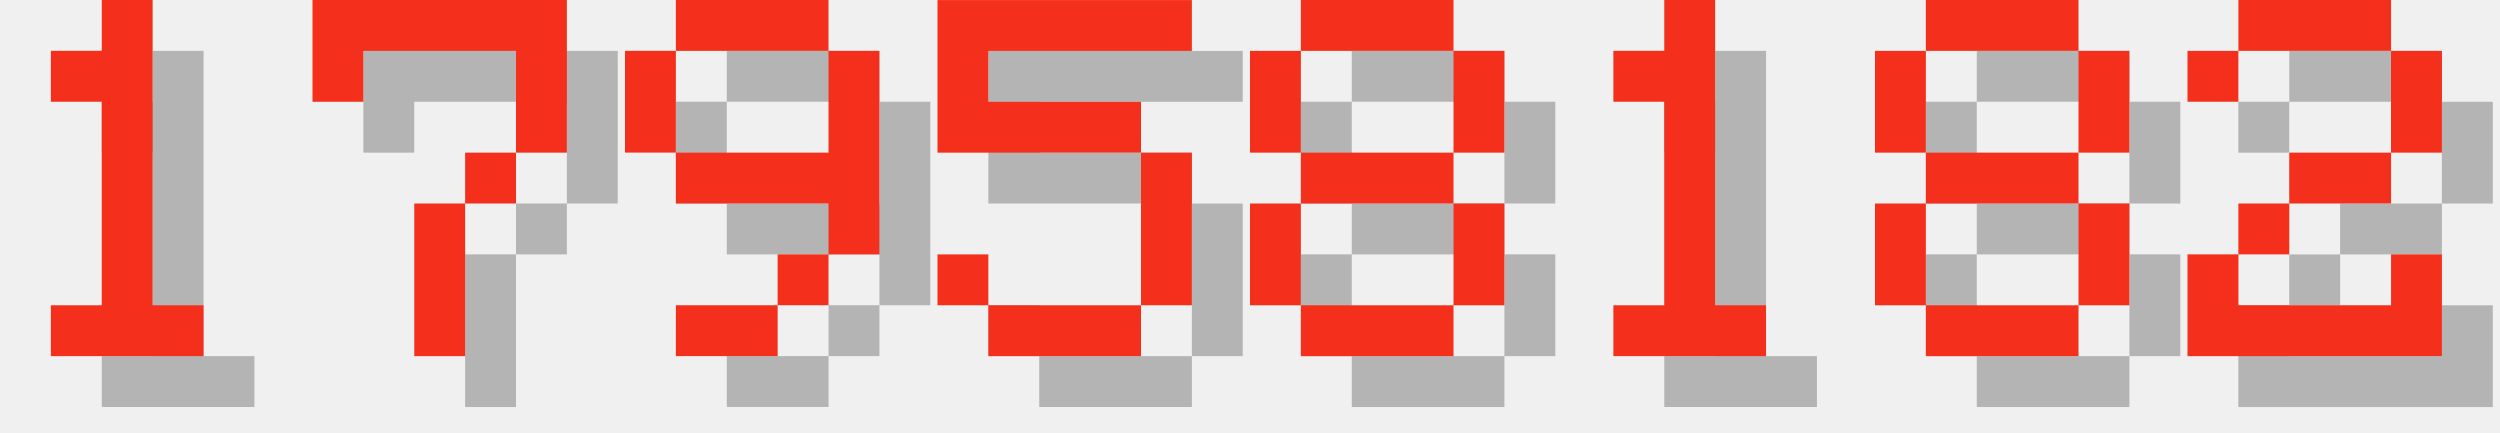
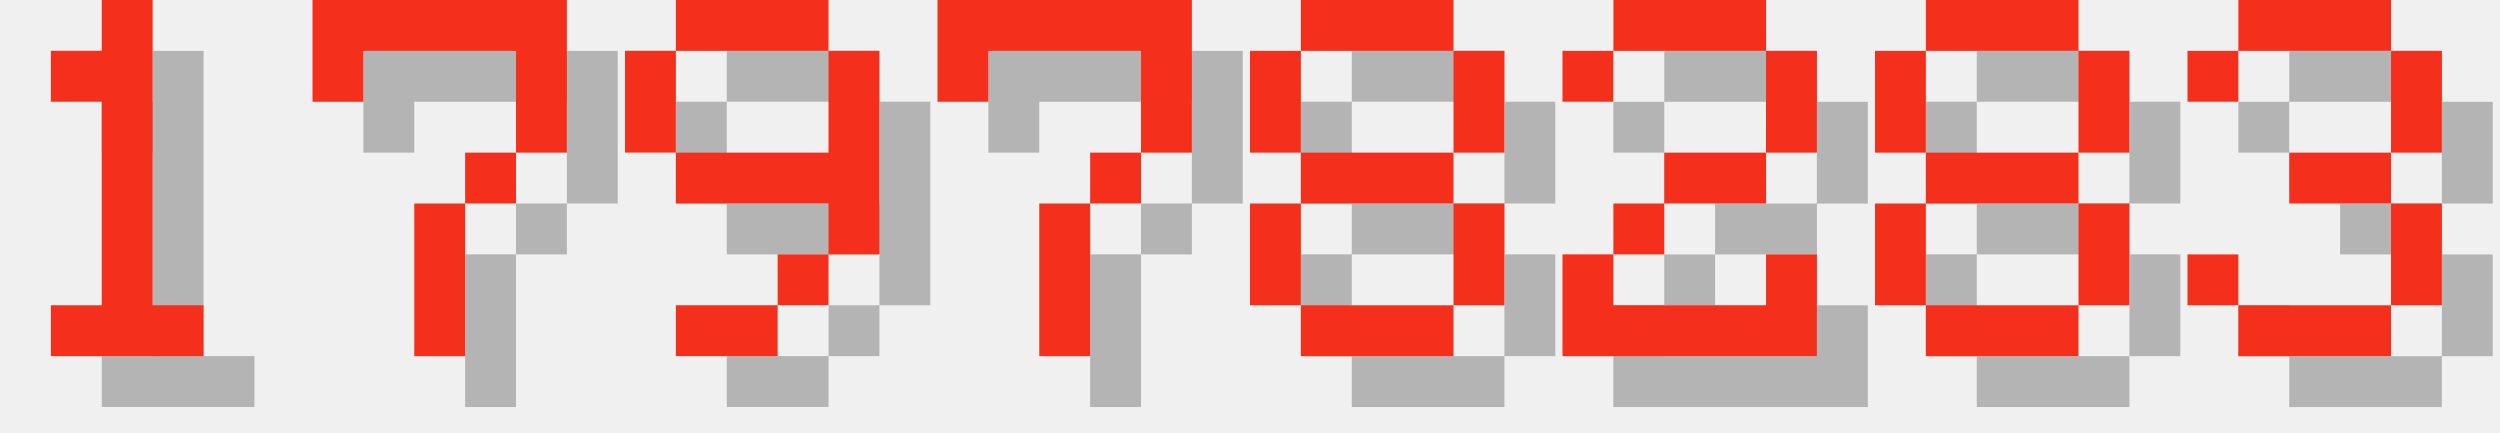
<svg xmlns="http://www.w3.org/2000/svg" version="1.1" width="208.0" height="36">
  <style>
        .text-foreground {
            fill: #F4301C;
        }
        .text-shadow {
            fill: #000000;
            fill-opacity: 0.25;
        }
    </style>
  <g class="digit" id="digit_1" transform="translate(0.0, 0), scale(4)">
    <path id="digit_1_shadow" class="text-shadow" d="m2.117 2.117v1.058h1.058v4.233h-1.058v1.058h3.175v-1.058h-1.058v-6.35h-1.058v1.058h-1.058z" fill-opacity=".5" style="paint-order:stroke fill markers" />
    <path id="digit_1_fg" class="text-foreground" d="m1.058 1.058v1.058h1.058v4.233h-1.058v1.058h3.175v-1.058h-1.058v-6.35h-1.058v1.058h-1.058z" fill="#fff" style="paint-order:stroke fill markers" />
  </g>
  <g class="digit" id="digit_7" transform="translate(26.0, 0), scale(4)">
    <path id="digit_7_shadow" class="text-shadow" d="m1.058 1.058 2e-6 2.117h1.058v-1.058h3.175v1.058l2e-7 1.058h-1.058v1.058h-1.058l4e-7 3.175 1.058 1e-7v-3.175h1.058v-1.058h1.058l5e-7 -1.058v-2.117z" fill-opacity=".5" style="paint-order:stroke fill markers" />
    <path id="digit_7_fg" class="text-foreground" d="m0 0 2e-6 2.117h1.058v-1.058h3.175v1.058l2e-7 1.058h-1.058v1.058h-1.058l4e-7 3.175 1.058 1e-7v-3.175h1.058v-1.058h1.058l5e-7 -1.058v-2.117z" fill="#fff" style="paint-order:stroke fill markers" />
  </g>
  <g class="digit" id="digit_9" transform="translate(52.0, 0), scale(4)">
    <path id="digit_9_shadow" class="text-shadow" d="m2.117 1.058v1.058h3.175v-1.058h-3.175zm3.175 1.058v2.117h-3.175v1.058h3.175v1.058h1.058v-4.233h-1.058zm0 4.233h-1.058v1.058h1.058v-1.058zm-1.058 1.058h-2.117v1.058h2.117v-1.058zm-2.117-3.175v-2.117h-1.058v2.117h1.058z" fill-opacity=".5" style="paint-order:stroke fill markers" />
    <path id="digit_9_fg" class="text-foreground" d="m1.058 0v1.058h3.175v-1.058h-3.175zm3.175 1.058v2.117h-3.175v1.058h3.175v1.058h1.058v-4.233h-1.058zm0 4.233h-1.058v1.058h1.058v-1.058zm-1.058 1.058h-2.117v1.058h2.117v-1.058zm-2.117-3.175v-2.117h-1.058v2.117h1.058z" fill="#fff" style="paint-order:stroke fill markers" />
  </g>
-   <g class="digit" id="digit_5" transform="translate(78.0, 0), scale(4)">
-     <path id="digit_5_shadow" class="text-shadow" d="m1.058 1.058v3.175h4.233v3.175h-3.175v-1.058h-1.058v1.058h1.058v1.058h3.175v-1.058h1.058v-3.175h-1.058v-1.058h-3.175v-1.058h4.233v-1.058h-5.292z" fill-opacity=".5" style="paint-order:stroke fill markers" />
-     <path id="digit_5_fg" class="text-foreground" d="m0 0v3.175h4.233v3.175h-3.175v-1.058h-1.058v1.058h1.058v1.058h3.175v-1.058h1.058v-3.175h-1.058v-1.058h-3.175v-1.058h4.233v-1.058h-5.292z" fill="#fff" style="paint-order:stroke fill markers" />
+   <g class="digit" id="digit_7" transform="translate(78.0, 0), scale(4)">
+     <path id="digit_7_shadow" class="text-shadow" d="m1.058 1.058 2e-6 2.117h1.058v-1.058h3.175v1.058l2e-7 1.058h-1.058v1.058h-1.058l4e-7 3.175 1.058 1e-7v-3.175h1.058v-1.058h1.058l5e-7 -1.058v-2.117z" fill-opacity=".5" style="paint-order:stroke fill markers" />
+     <path id="digit_7_fg" class="text-foreground" d="m0 0 2e-6 2.117h1.058v-1.058h3.175v1.058l2e-7 1.058h-1.058v1.058h-1.058l4e-7 3.175 1.058 1e-7v-3.175h1.058v-1.058h1.058l5e-7 -1.058v-2.117z" fill="#fff" style="paint-order:stroke fill markers" />
  </g>
  <g class="digit" id="digit_8" transform="translate(104.0, 0), scale(4)">
    <path id="digit_8_shadow" class="text-shadow" d="m2.117 1.058v1.058h3.175v-1.058h-3.175zm3.175 1.058v2.117h1.058v-2.117h-1.058zm0 2.117h-3.175v1.058h3.175v-1.058zm0 1.058v2.117h1.058v-2.117h-1.058zm0 2.117h-3.175v1.058h3.175v-1.058zm-3.175 0v-2.117h-1.058v2.117h1.058zm0-3.175v-2.117h-1.058v2.117h1.058z" fill-opacity=".5" style="paint-order:stroke fill markers" />
    <path id="digit_8_fg" class="text-foreground" d="m1.058 0v1.058h3.175v-1.058h-3.175zm3.175 1.058v2.117h1.058v-2.117h-1.058zm0 2.117h-3.175v1.058h3.175v-1.058zm0 1.058v2.117h1.058v-2.117h-1.058zm0 2.117h-3.175v1.058h3.175v-1.058zm-3.175 0v-2.117h-1.058v2.117h1.058zm0-3.175v-2.117h-1.058v2.117h1.058z" fill="#fff" style="paint-order:stroke fill markers" />
  </g>
-   <g class="digit" id="digit_1" transform="translate(130.0, 0), scale(4)">
-     <path id="digit_1_shadow" class="text-shadow" d="m2.117 2.117v1.058h1.058v4.233h-1.058v1.058h3.175v-1.058h-1.058v-6.35h-1.058v1.058h-1.058z" fill-opacity=".5" style="paint-order:stroke fill markers" />
-     <path id="digit_1_fg" class="text-foreground" d="m1.058 1.058v1.058h1.058v4.233h-1.058v1.058h3.175v-1.058h-1.058v-6.35h-1.058v1.058h-1.058z" fill="#fff" style="paint-order:stroke fill markers" />
+   <g class="digit" id="digit_2" transform="translate(130.0, 0), scale(4)">
+     <path id="digit_2_shadow" class="text-shadow" d="m1.058 2.117v1.058h1.058v-1.058h3.175v2.117h-2.117v1.058h-1.058v1.058h-1.058v2.117h5.292v-2.117h-1.058v1.058h-3.175v-1.058h1.058v-1.058h2.117v-1.058h1.058v-2.117h-1.058v-1.058h-3.175v1.058h-1.058z" fill-opacity=".5" style="paint-order:stroke fill markers" />
+     <path id="digit_2_fg" class="text-foreground" d="m0 1.058v1.058h1.058v-1.058h3.175v2.117h-2.117v1.058h-1.058v1.058h-1.058v2.117h5.292v-2.117h-1.058v1.058h-3.175v-1.058h1.058v-1.058h2.117v-1.058h1.058v-2.117h-1.058v-1.058h-3.175v1.058h-1.058z" fill="#fff" style="paint-order:stroke fill markers" />
  </g>
  <g class="digit" id="digit_8" transform="translate(156.0, 0), scale(4)">
    <path id="digit_8_shadow" class="text-shadow" d="m2.117 1.058v1.058h3.175v-1.058h-3.175zm3.175 1.058v2.117h1.058v-2.117h-1.058zm0 2.117h-3.175v1.058h3.175v-1.058zm0 1.058v2.117h1.058v-2.117h-1.058zm0 2.117h-3.175v1.058h3.175v-1.058zm-3.175 0v-2.117h-1.058v2.117h1.058zm0-3.175v-2.117h-1.058v2.117h1.058z" fill-opacity=".5" style="paint-order:stroke fill markers" />
    <path id="digit_8_fg" class="text-foreground" d="m1.058 0v1.058h3.175v-1.058h-3.175zm3.175 1.058v2.117h1.058v-2.117h-1.058zm0 2.117h-3.175v1.058h3.175v-1.058zm0 1.058v2.117h1.058v-2.117h-1.058zm0 2.117h-3.175v1.058h3.175v-1.058zm-3.175 0v-2.117h-1.058v2.117h1.058zm0-3.175v-2.117h-1.058v2.117h1.058z" fill="#fff" style="paint-order:stroke fill markers" />
  </g>
-   <g class="digit" id="digit_2" transform="translate(182.0, 0), scale(4)">
-     <path id="digit_2_shadow" class="text-shadow" d="m1.058 2.117v1.058h1.058v-1.058h3.175v2.117h-2.117v1.058h-1.058v1.058h-1.058v2.117h5.292v-2.117h-1.058v1.058h-3.175v-1.058h1.058v-1.058h2.117v-1.058h1.058v-2.117h-1.058v-1.058h-3.175v1.058h-1.058z" fill-opacity=".5" style="paint-order:stroke fill markers" />
-     <path id="digit_2_fg" class="text-foreground" d="m0 1.058v1.058h1.058v-1.058h3.175v2.117h-2.117v1.058h-1.058v1.058h-1.058v2.117h5.292v-2.117h-1.058v1.058h-3.175v-1.058h1.058v-1.058h2.117v-1.058h1.058v-2.117h-1.058v-1.058h-3.175v1.058h-1.058z" fill="#fff" style="paint-order:stroke fill markers" />
+   <g class="digit" id="digit_3" transform="translate(182.0, 0), scale(4)">
+     <path id="digit_3_shadow" class="text-shadow" d="m1.058 2.117v1.058h1.058v-1.058h3.175v2.117h-2.117v1.058h2.117v2.117h-3.175v-1.058h-1.058v1.058h1.058v1.058h3.175v-1.058h1.058v-2.117h-1.058v-1.058h1.058v-2.117h-1.058v-1.058h-3.175v1.058h-1.058z" fill-opacity=".5" style="paint-order:stroke fill markers" />
+     <path id="digit_3_fg" class="text-foreground" d="m0 1.058v1.058h1.058v-1.058h3.175v2.117h-2.117v1.058h2.117v2.117h-3.175v-1.058h-1.058v1.058h1.058v1.058h3.175v-1.058h1.058v-2.117h-1.058v-1.058h1.058v-2.117h-1.058v-1.058h-3.175v1.058h-1.058z" fill="#fff" style="paint-order:stroke fill markers" />
  </g>
</svg>
